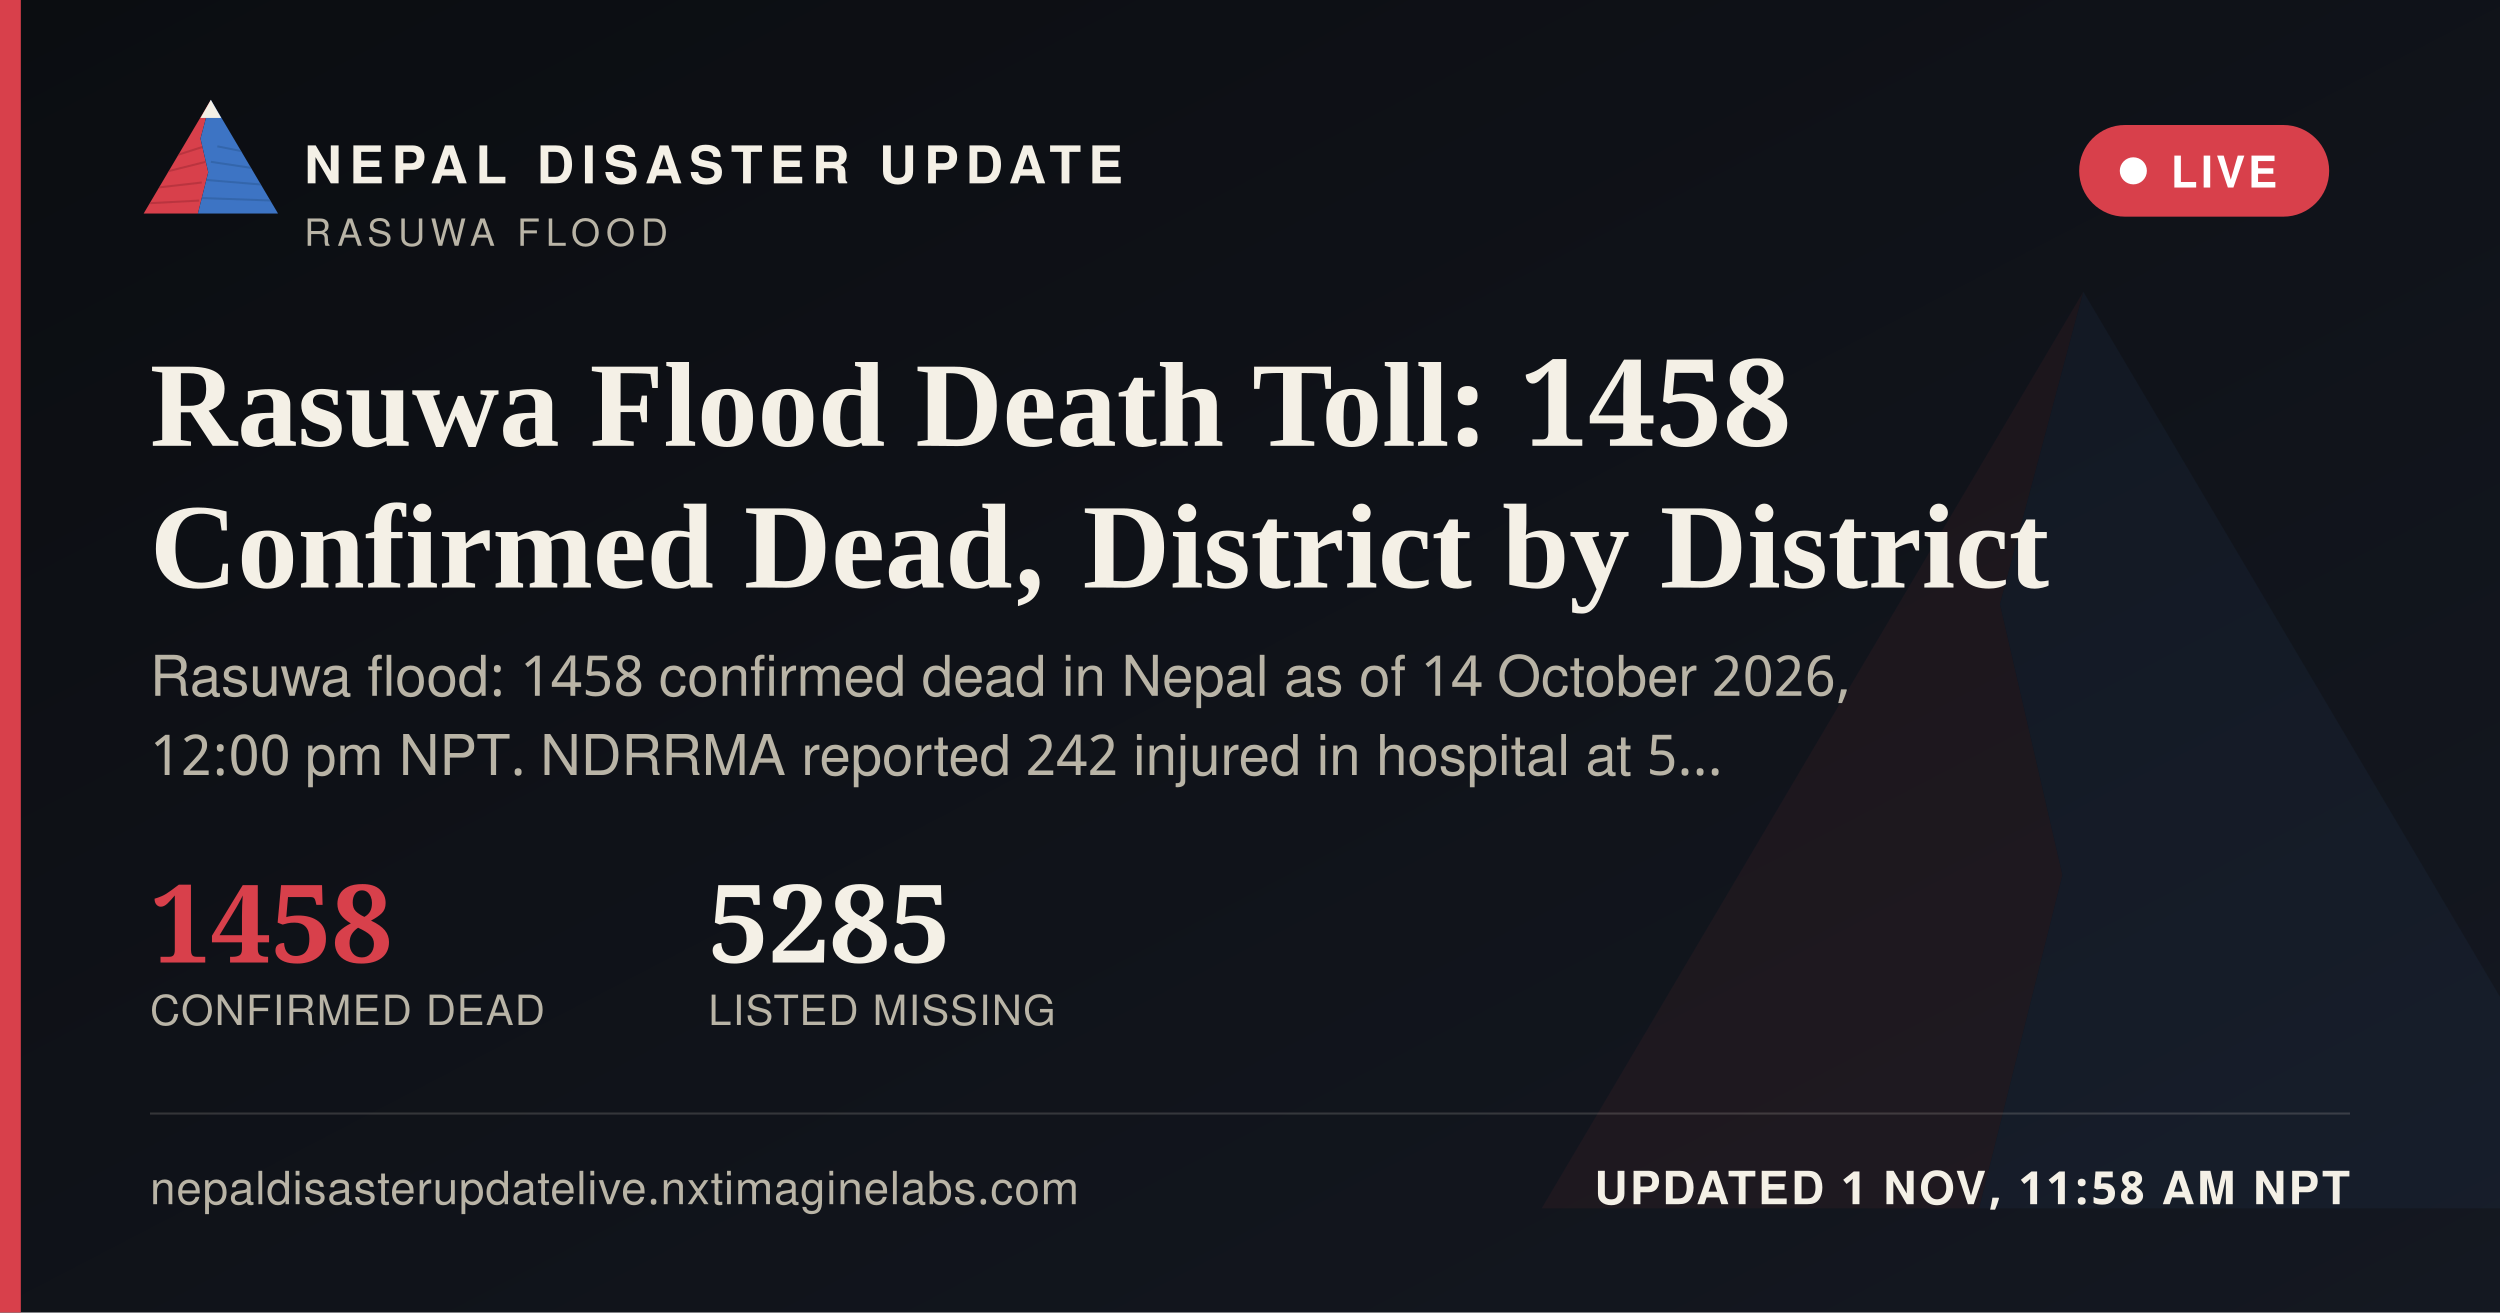
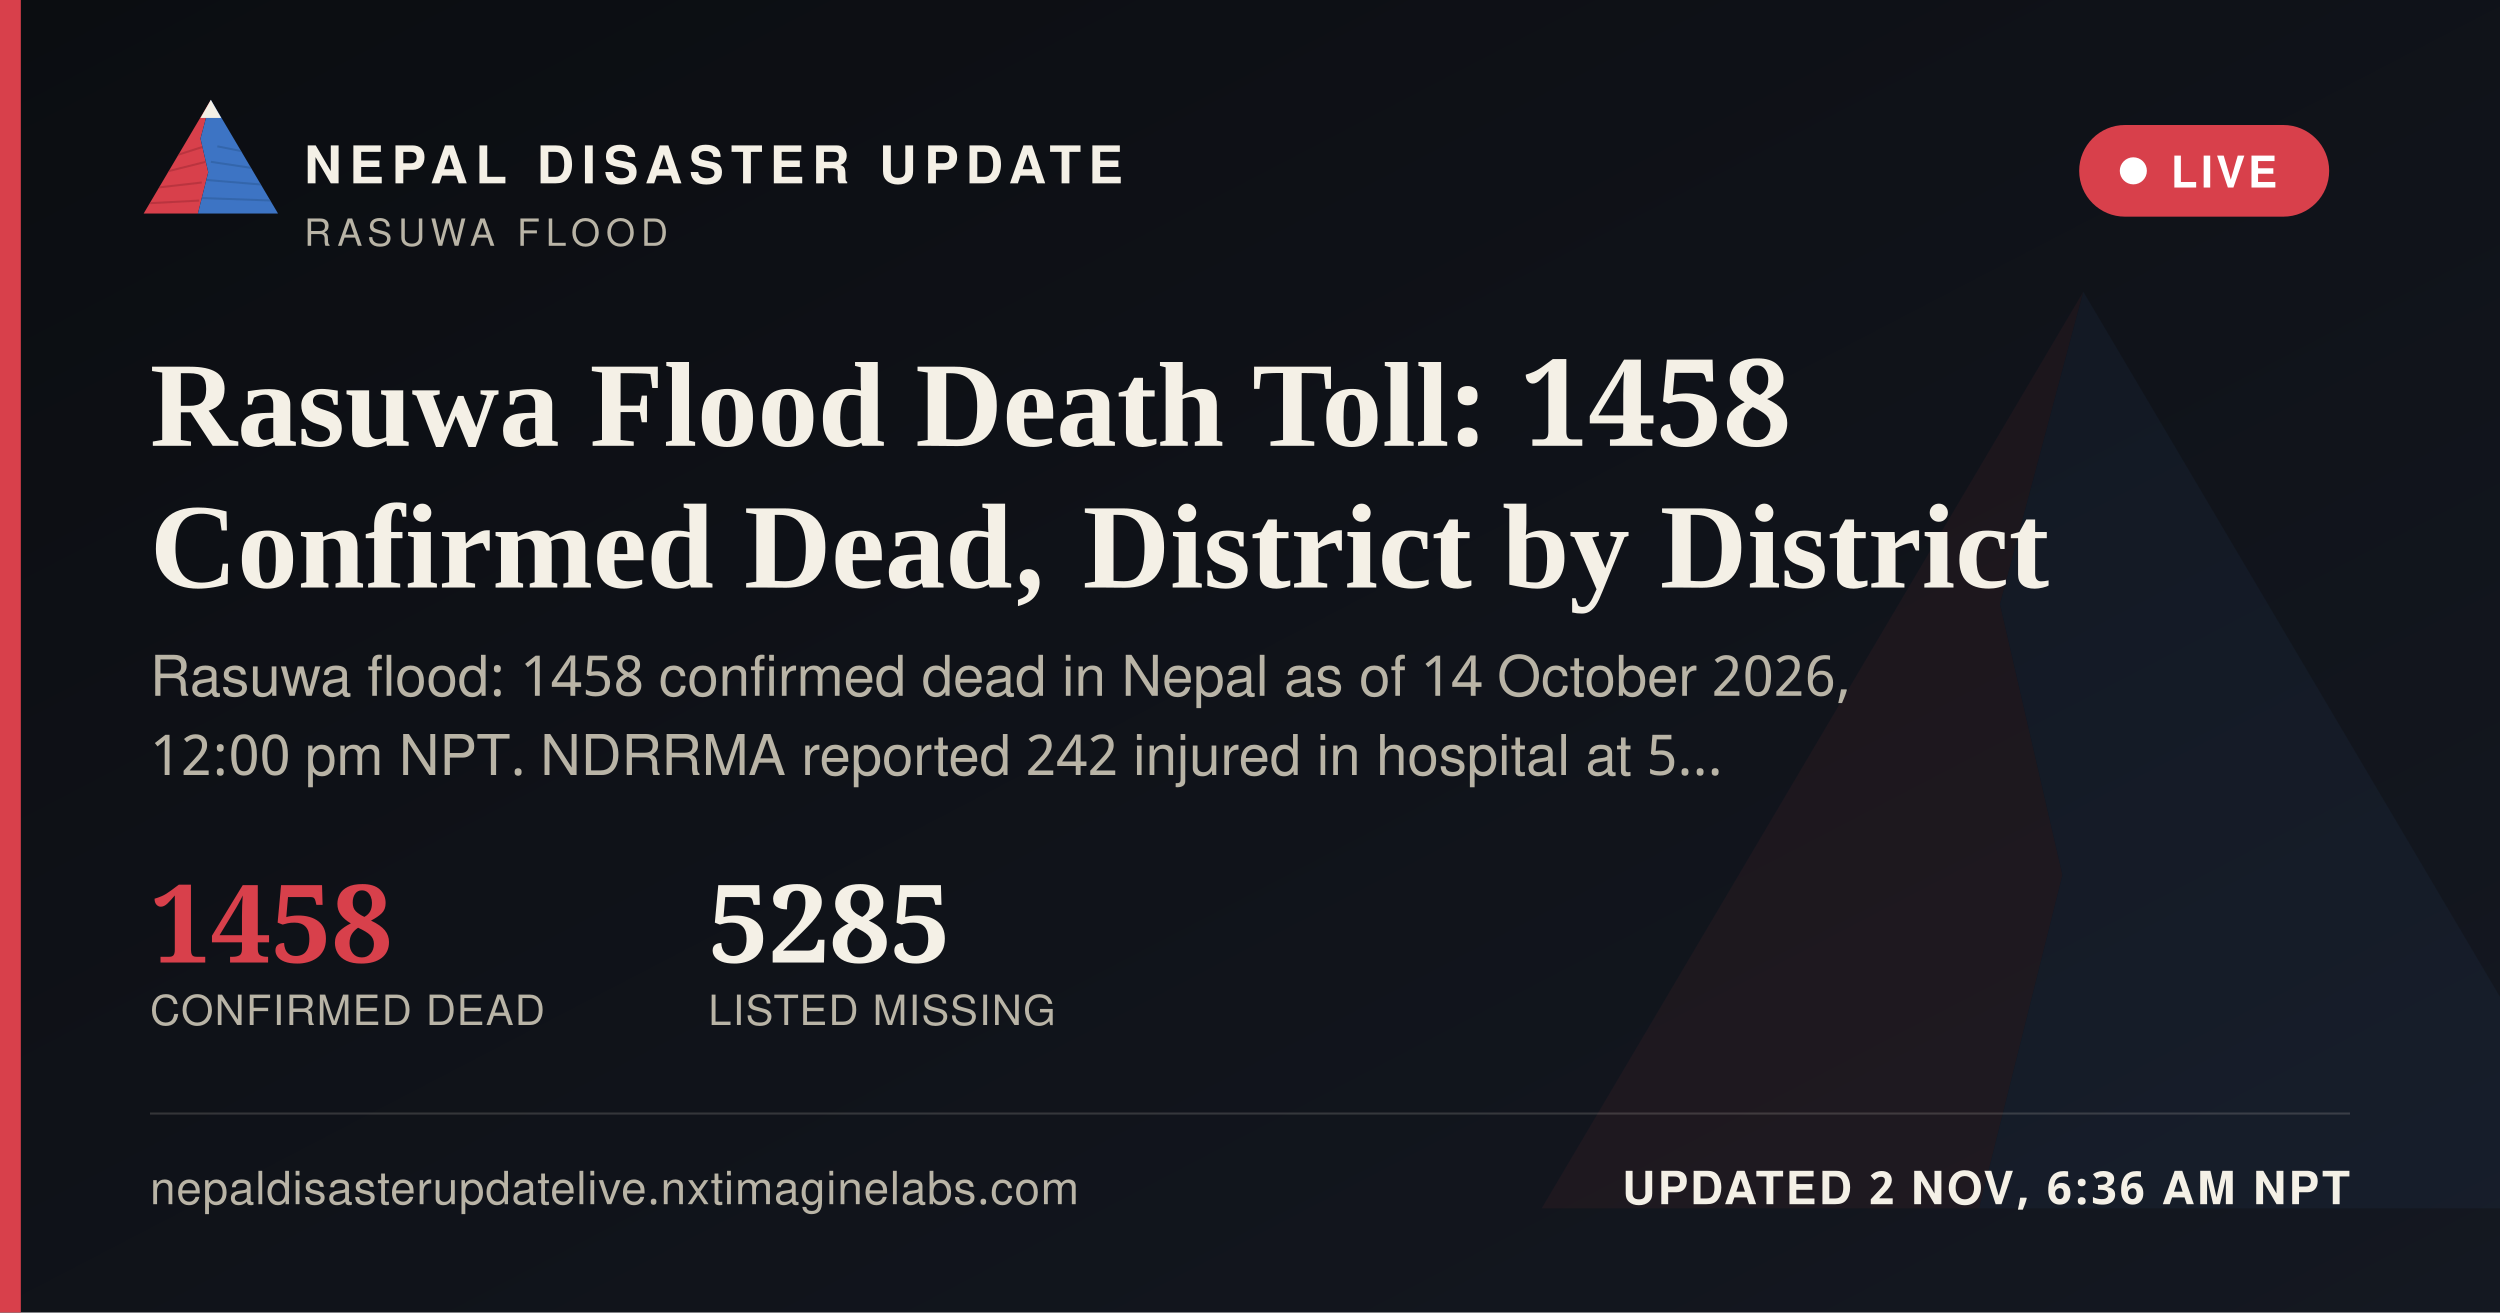
<svg xmlns="http://www.w3.org/2000/svg" width="1200" height="630" viewBox="0 0 1200 630">
  <defs>
    <linearGradient id="ogbg" x1="0" y1="0" x2="1" y2="1">
      <stop offset="0" stop-color="#0B0D11" />
      <stop offset="1" stop-color="#141821" />
    </linearGradient>
  </defs>
  <rect width="1200" height="630" fill="url(#ogbg)" />
  <g transform="translate(700,60) scale(5)" opacity="0.06">
    <polygon points="60,16 52,46 58,72 50,104 8,104" fill="#D8404B" />
    <polygon points="60,16 112,104 50,104 58,72 52,46" fill="#3D74C4" />
  </g>
  <rect x="0" y="0" width="10" height="630" fill="#D8404B" />
  <g transform="translate(64,38) scale(0.62)">
    <g>
      <defs>
        <clipPath id="ogLc">
          <polygon points="60,16 52,46 58,72 50,104 8,104" />
        </clipPath>
        <clipPath id="ogRc">
          <polygon points="60,16 112,104 50,104 58,72 52,46" />
        </clipPath>
      </defs>
      <polygon points="60,16 52,46 58,72 50,104 8,104" fill="#D8404B" />
      <g clip-path="url(#ogLc)" stroke="#A32A34" stroke-width="1.6" fill="none" opacity="0.55">
        <path d="M30,60 L55,52" />
        <path d="M24,72 L56,64" />
        <path d="M18,84 L53,80" />
        <path d="M13,96 L51,94" />
      </g>
      <polygon points="60,16 112,104 50,104 58,72 52,46" fill="#3D74C4" />
      <g clip-path="url(#ogRc)" stroke="#2A5793" stroke-width="1.6" fill="none" opacity="0.5">
        <path d="M65,52 L95,58" />
        <path d="M60,64 L100,70" />
        <path d="M56,78 L104,82" />
        <path d="M52,92 L108,94" />
      </g>
      <polygon points="60,16 52,30 68,30" fill="#F4F0E6" />
    </g>
  </g>
  <text x="146" y="88" font-family="'Public Sans', 'Noto Sans Devanagari', 'Helvetica Neue', Helvetica, Arial, sans-serif" font-size="25" font-weight="800" letter-spacing="3.6" fill="#F4F0E6">NEPAL DISASTER UPDATE</text>
  <text x="146" y="118" font-family="'Public Sans', 'Noto Sans Devanagari', 'Helvetica Neue', Helvetica, Arial, sans-serif" font-size="18" letter-spacing="2.8" fill="#B9B4A6">RASUWA FLOOD</text>
  <g>
    <rect x="998" y="60" width="120" height="44" rx="22" fill="#D8404B" stroke="none" />
    <circle cx="1024" cy="82" r="6.5" fill="#FFFFFF" />
    <text x="1042" y="90" font-family="'Public Sans', 'Noto Sans Devanagari', 'Helvetica Neue', Helvetica, Arial, sans-serif" font-size="21" font-weight="700" letter-spacing="1.6" fill="#FFFFFF">LIVE</text>
  </g>
  <text x="72" y="214" font-family="Newsreader, 'Noto Serif Devanagari', Georgia, 'Times New Roman', serif" font-size="58" font-weight="600" fill="#F4F0E6">Rasuwa Flood Death Toll: 1458</text>
  <text x="72" y="282" font-family="Newsreader, 'Noto Serif Devanagari', Georgia, 'Times New Roman', serif" font-size="58" font-weight="600" fill="#F4F0E6">Confirmed Dead, District by District</text>
  <text x="72" y="334" font-family="'Public Sans', 'Noto Sans Devanagari', 'Helvetica Neue', Helvetica, Arial, sans-serif" font-size="27" fill="#B9B4A6">Rasuwa flood: 1458 confirmed dead in Nepal as of 14 October 2026,</text>
  <text x="72" y="372" font-family="'Public Sans', 'Noto Sans Devanagari', 'Helvetica Neue', Helvetica, Arial, sans-serif" font-size="27" fill="#B9B4A6">12:00 pm NPT. NDRRMA reported 242 injured in hospital at 5…</text>
  <g transform="translate(72,462)">
    <text x="0" y="0" font-family="Newsreader, 'Noto Serif Devanagari', Georgia, 'Times New Roman', serif" font-size="52" font-weight="600" fill="#D8404B">1458</text>
    <text x="0" y="30" font-family="'Public Sans', 'Noto Sans Devanagari', 'Helvetica Neue', Helvetica, Arial, sans-serif" font-size="20" letter-spacing="0.6" fill="#B9B4A6">CONFIRMED DEAD</text>
    <text x="268" y="0" font-family="Newsreader, 'Noto Serif Devanagari', Georgia, 'Times New Roman', serif" font-size="52" font-weight="600" fill="#F4F0E6">5285</text>
    <text x="268" y="30" font-family="'Public Sans', 'Noto Sans Devanagari', 'Helvetica Neue', Helvetica, Arial, sans-serif" font-size="20" letter-spacing="0.6" fill="#B9B4A6">LISTED MISSING</text>
  </g>
  <rect x="72" y="534" width="1056" height="1" fill="rgba(244,240,230,0.16)" />
  <text x="72" y="578" font-family="'Public Sans', 'Noto Sans Devanagari', 'Helvetica Neue', Helvetica, Arial, sans-serif" font-size="22" fill="#B9B4A6" letter-spacing="0.4">nepaldisasterupdatelive.nxtimaginelabs.com</text>
-   <text x="1128" y="578" text-anchor="end" font-family="'Public Sans', 'Noto Sans Devanagari', 'Helvetica Neue', Helvetica, Arial, sans-serif" font-size="22" font-weight="700" letter-spacing="1.2" fill="#F4F0E6">UPDATED 1 NOV, 11:58 AM NPT</text>
+   <text x="1128" y="578" text-anchor="end" font-family="'Public Sans', 'Noto Sans Devanagari', 'Helvetica Neue', Helvetica, Arial, sans-serif" font-size="22" font-weight="700" letter-spacing="1.2" fill="#F4F0E6">UPDATED 2 NOV, 6:36 AM NPT</text>
</svg>
